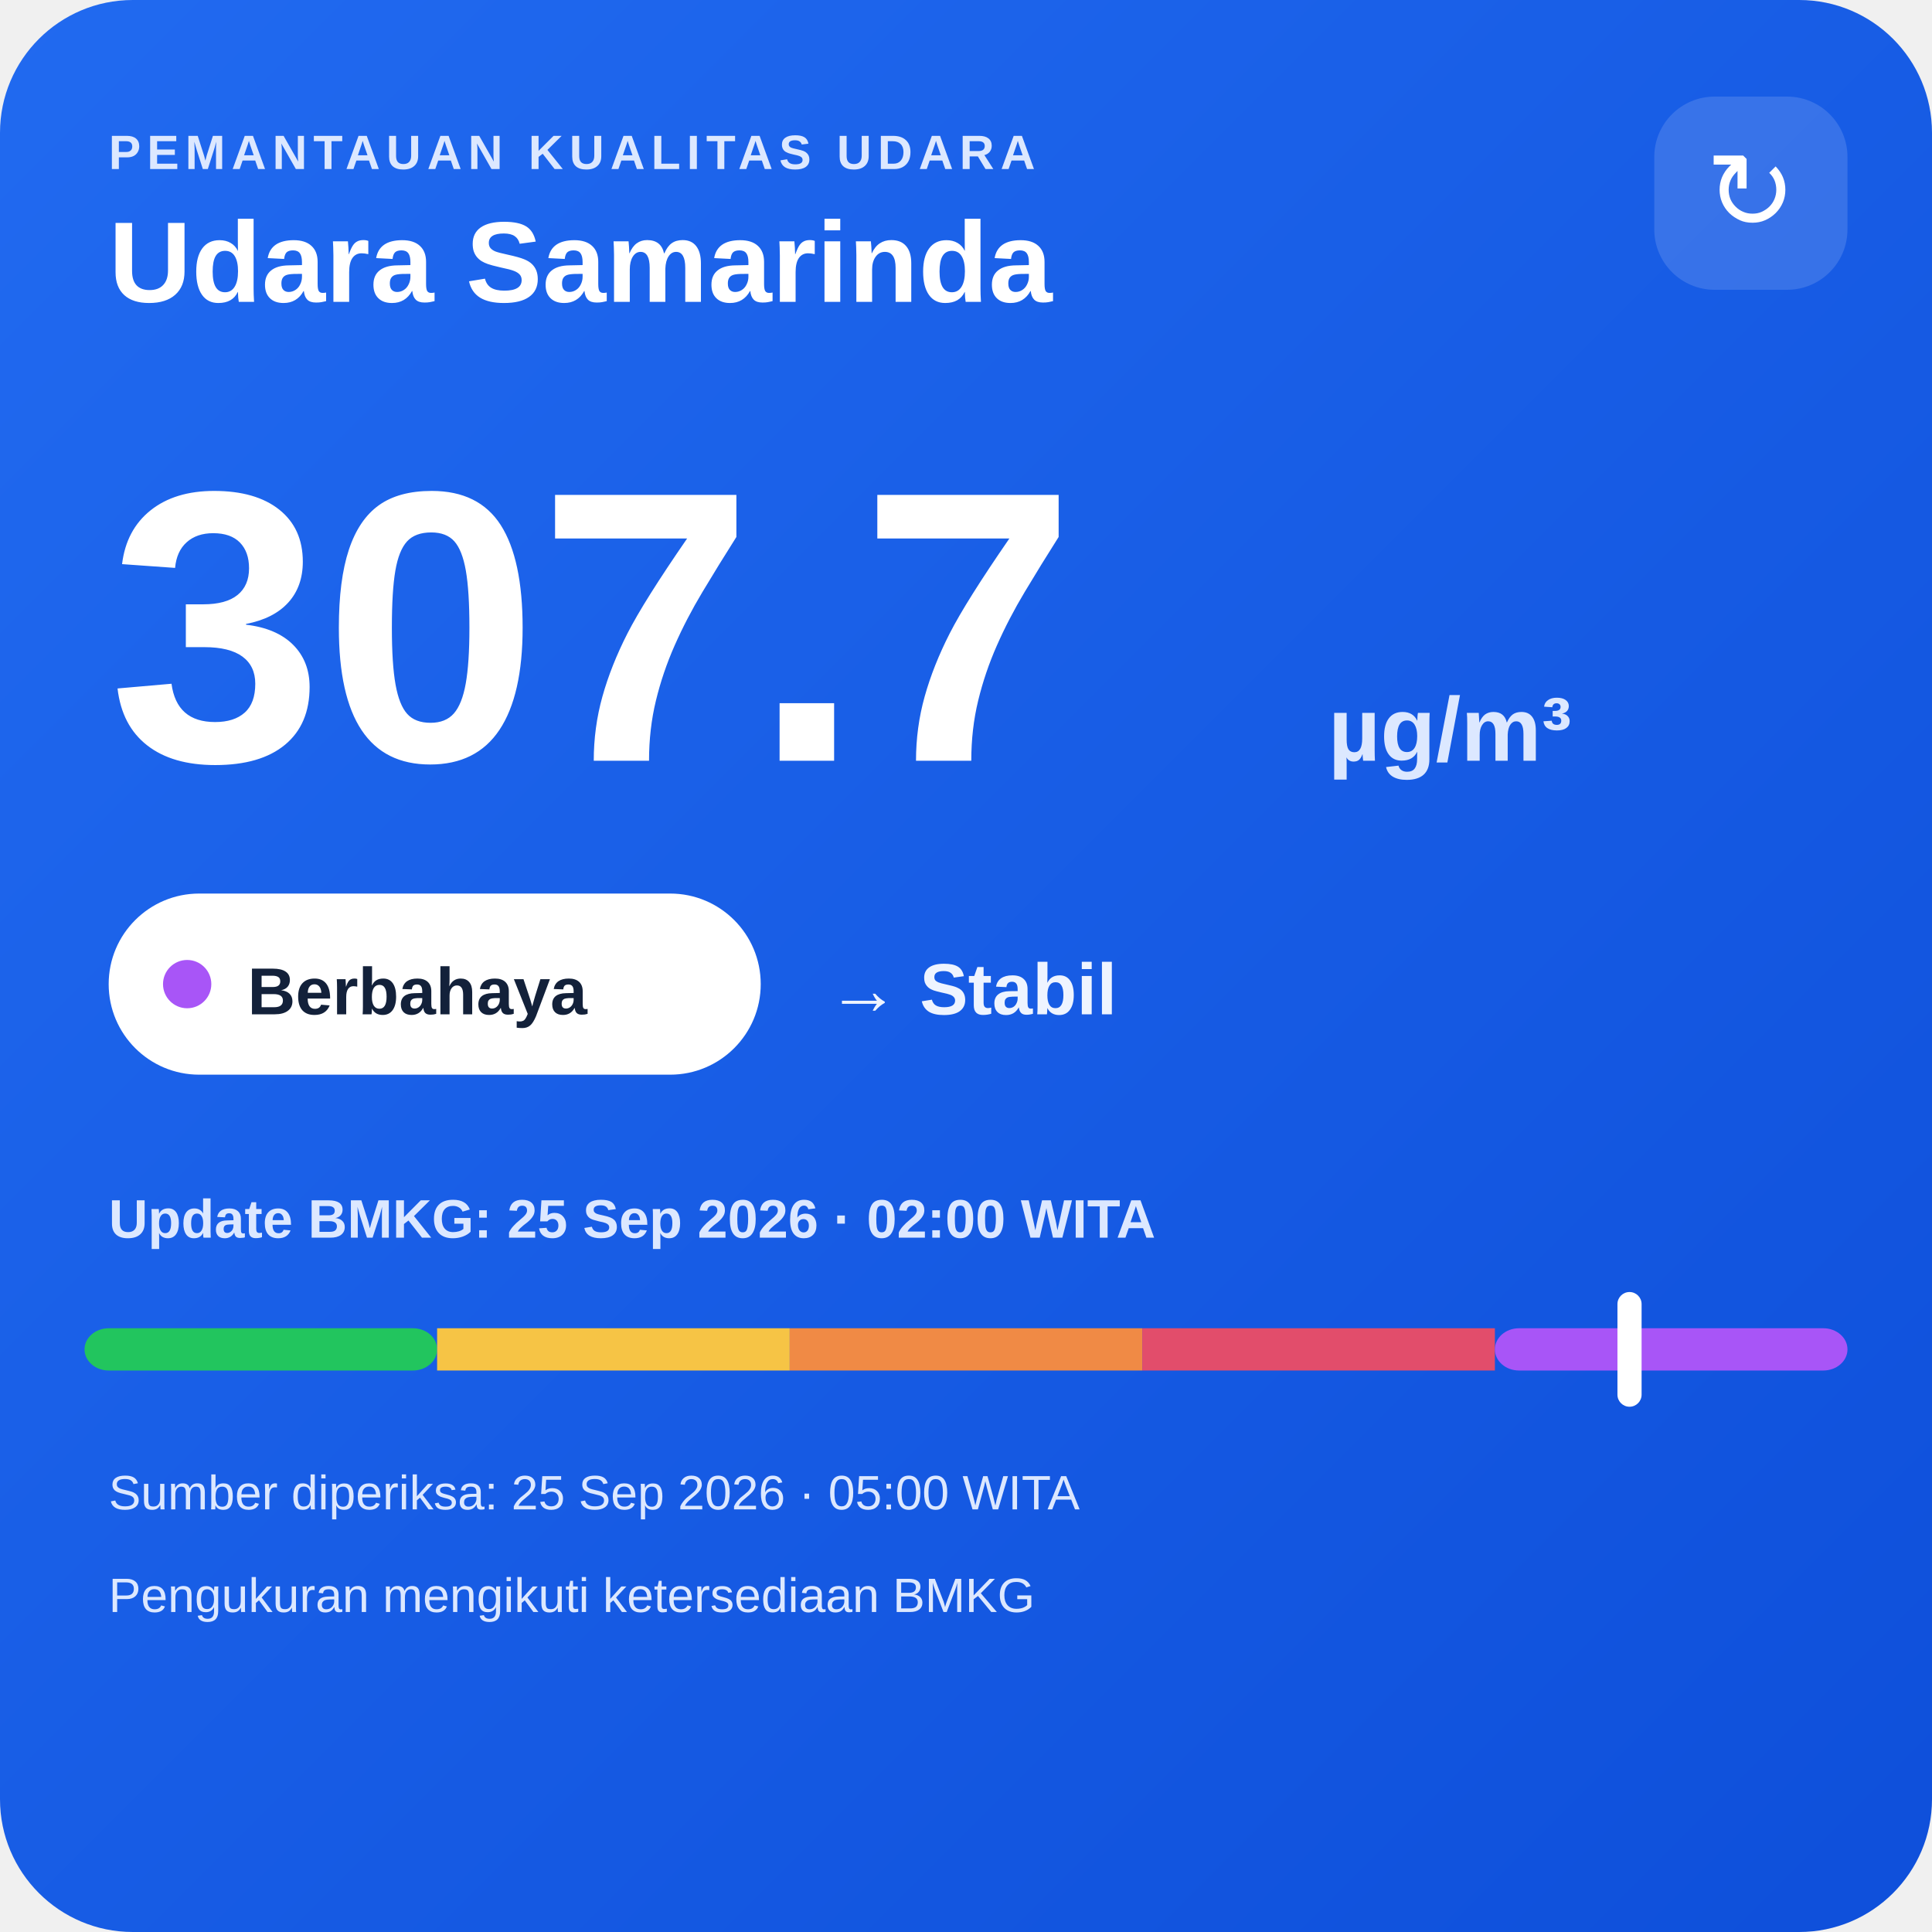
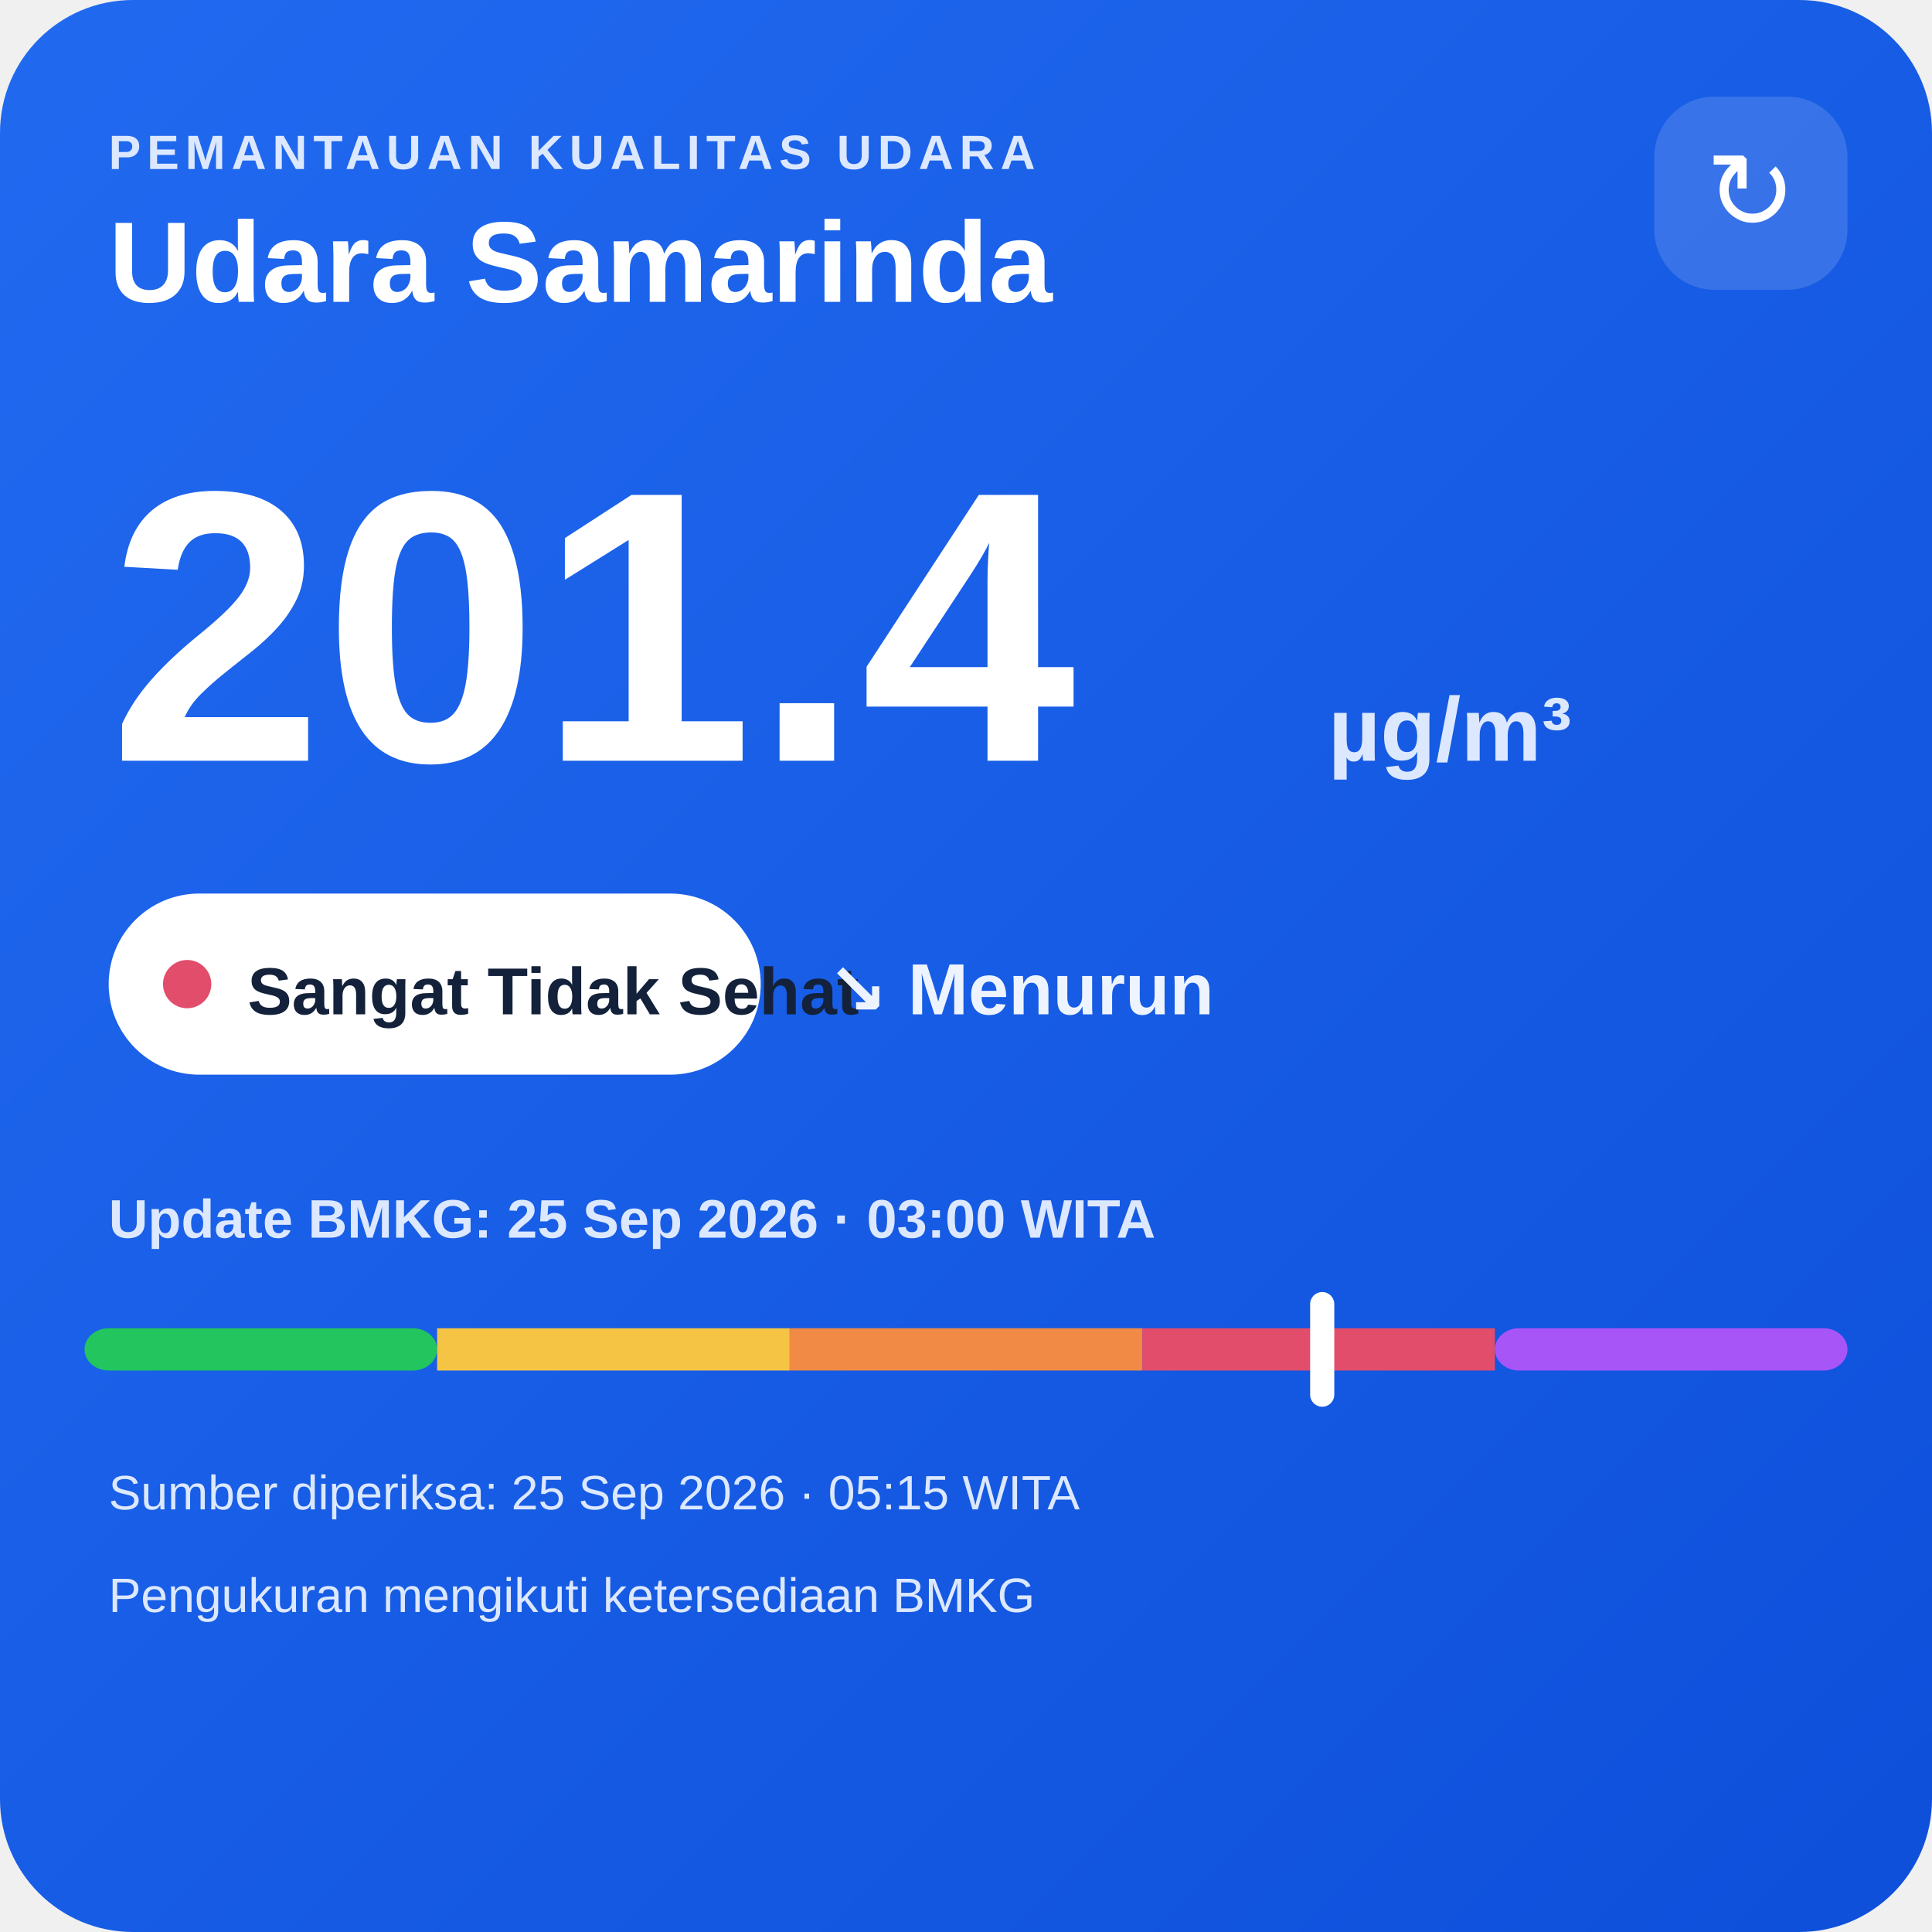
<svg xmlns="http://www.w3.org/2000/svg" width="320" height="320" viewBox="0 0 320 320">
  <defs>
    <linearGradient id="bg" x1="0" y1="0" x2="1" y2="1">
      <stop offset="0" stop-color="#216af0" />
      <stop offset="1" stop-color="#0e4fda" />
    </linearGradient>
  </defs>
  <rect width="320" height="320" rx="22" fill="url(#bg)" />
  <text x="18" y="28" fill="#dce8ff" font-family="Arial,sans-serif" font-size="8" font-weight="700" letter-spacing="1">PEMANTAUAN KUALITAS UDARA</text>
  <text x="18" y="50" fill="#ffffff" font-family="Arial,sans-serif" font-size="19" font-weight="700">Udara Samarinda</text>
  <rect x="274" y="16" width="32" height="32" rx="10" fill="#ffffff" fill-opacity=".14" />
  <text x="290" y="38" text-anchor="middle" fill="#ffffff" font-family="Arial,sans-serif" font-size="18">↻</text>
-   <text x="18" y="126" fill="#ffffff" font-family="Arial,sans-serif" font-size="64" font-weight="800">307.7</text>
+   <text x="18" y="126" fill="#ffffff" font-family="Arial,sans-serif" font-size="64" font-weight="800">201.4</text>
  <text x="220" y="126" fill="#dce8ff" font-family="Arial,sans-serif" font-size="15" font-weight="700">µg/m³</text>
  <rect x="18" y="148" width="108" height="30" rx="15" fill="#ffffff" />
-   <circle cx="31" cy="163" r="4" fill="#a855f7" />
-   <text x="41" y="168" fill="#13213a" font-family="Arial,sans-serif" font-size="11" font-weight="700">Berbahaya</text>
-   <text x="137" y="168" fill="#eef4ff" font-family="Arial,sans-serif" font-size="12" font-weight="700">→ Stabil</text>
-   <text x="18" y="205" fill="#dce8ff" font-family="Arial,sans-serif" font-size="9" font-weight="700">Update BMKG: 25 Sep 2026 · 02:00 WITA</text>
+   <circle cx="31" cy="163" r="4" fill="#e24d6b" />
+   <text x="41" y="168" fill="#13213a" font-family="Arial,sans-serif" font-size="11" font-weight="700">Sangat Tidak Sehat</text>
+   <text x="137" y="168" fill="#eef4ff" font-family="Arial,sans-serif" font-size="12" font-weight="700">↘ Menurun</text>
+   <text x="18" y="205" fill="#dce8ff" font-family="Arial,sans-serif" font-size="9" font-weight="700">Update BMKG: 25 Sep 2026 · 03:00 WITA</text>
  <rect x="14" y="220" width="58.4" height="7" rx="4" fill="#22c55e" />
  <rect x="72.4" y="220" width="58.4" height="7" fill="#f6c445" />
  <rect x="130.8" y="220" width="58.4" height="7" fill="#f08a45" />
  <rect x="189.2" y="220" width="58.4" height="7" fill="#e24d6b" />
  <rect x="247.6" y="220" width="58.4" height="7" rx="4" fill="#a855f7" />
-   <rect x="267.9" y="214" width="4" height="19" rx="2" fill="#ffffff" />
-   <text x="18" y="250" fill="#dce8ff" font-family="Arial,sans-serif" font-size="8">Sumber diperiksa: 25 Sep 2026 · 05:00 WITA</text>
+   <rect x="217.0" y="214" width="4" height="19" rx="2" fill="#ffffff" />
+   <text x="18" y="250" fill="#dce8ff" font-family="Arial,sans-serif" font-size="8">Sumber diperiksa: 25 Sep 2026 · 05:15 WITA</text>
  <text x="18" y="267" fill="#dce8ff" font-family="Arial,sans-serif" font-size="8">Pengukuran mengikuti ketersediaan BMKG</text>
</svg>
